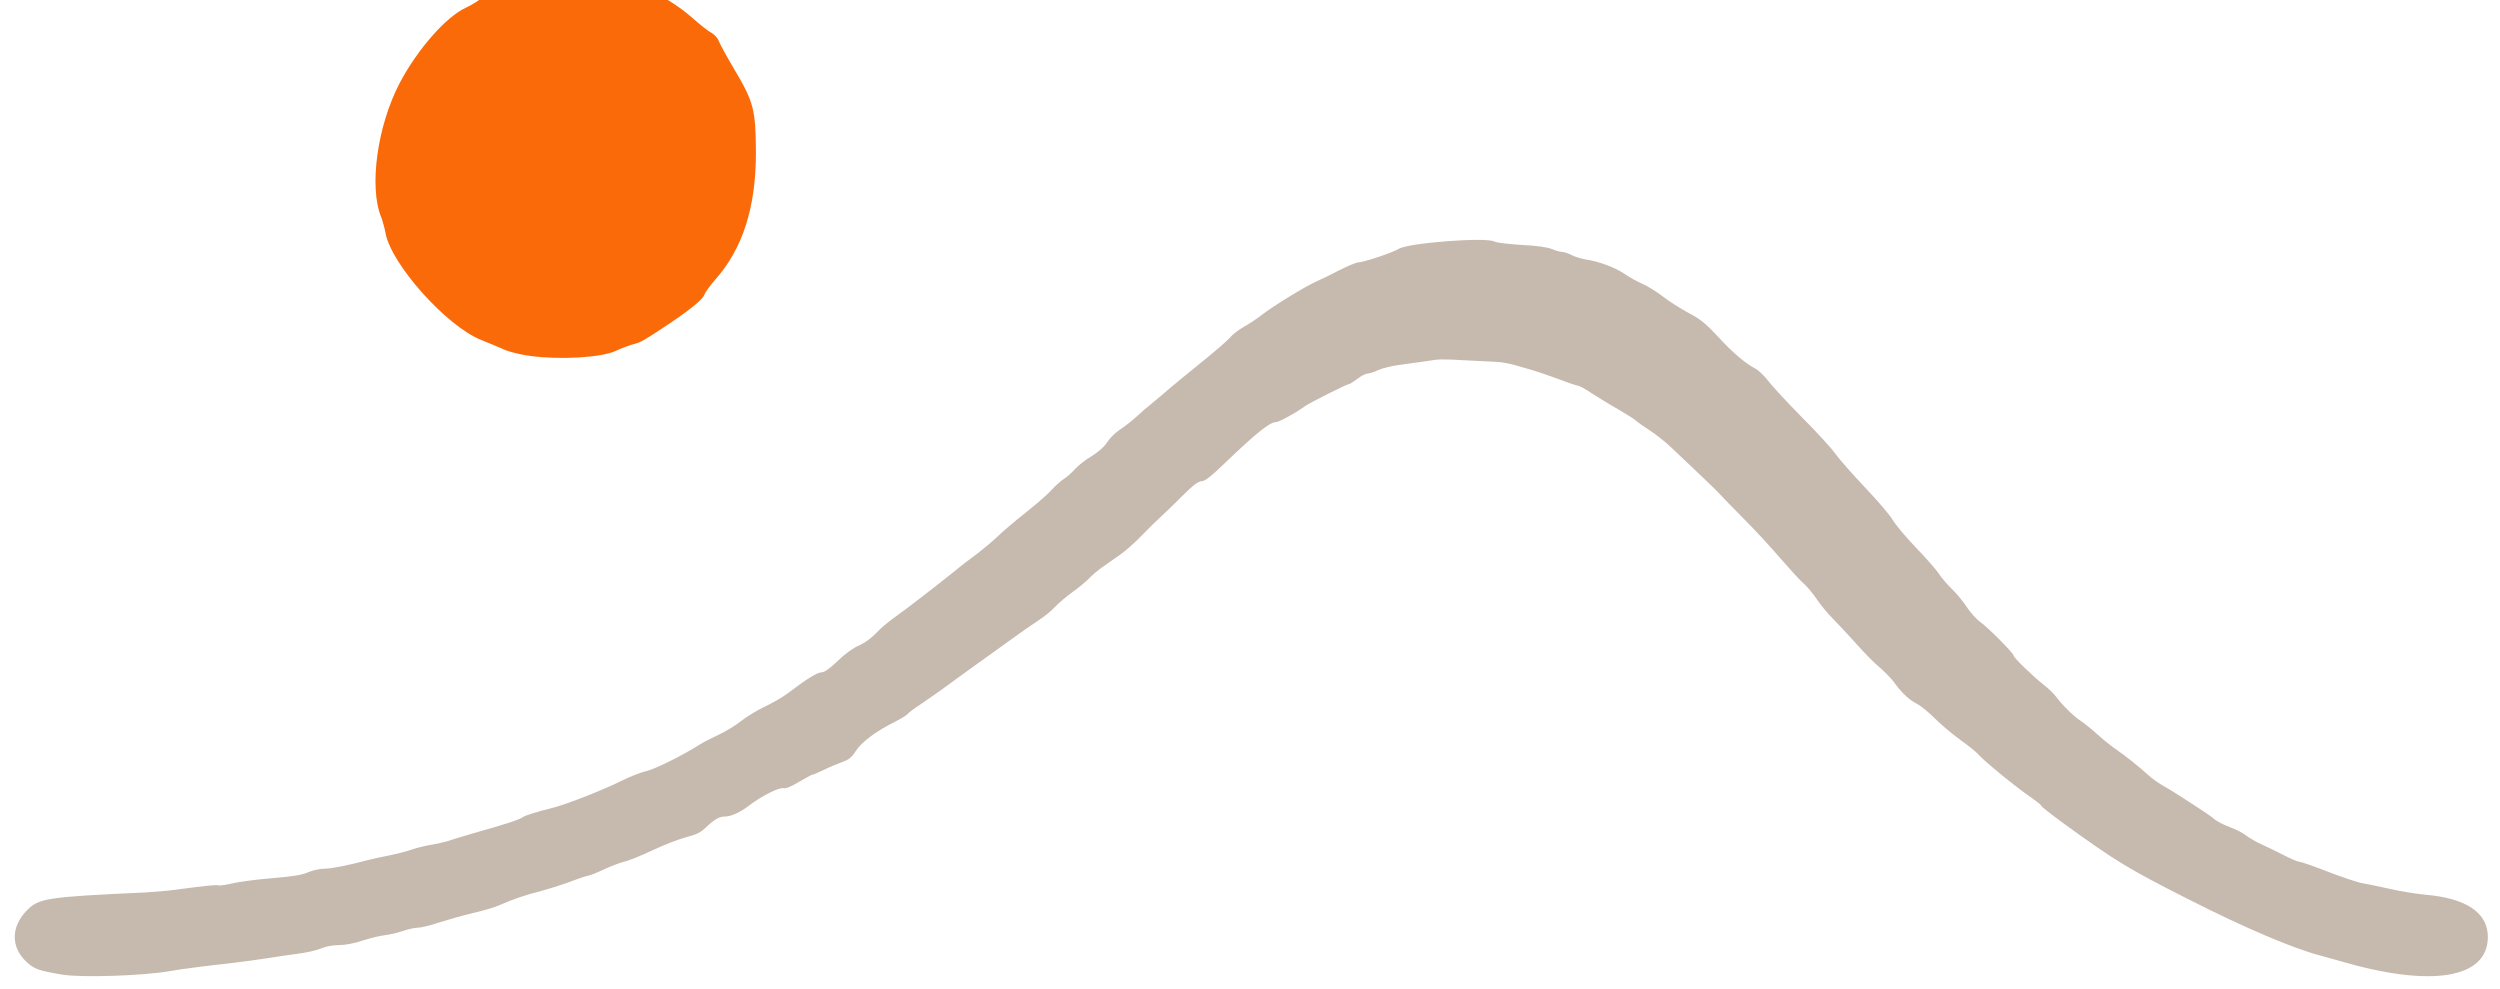
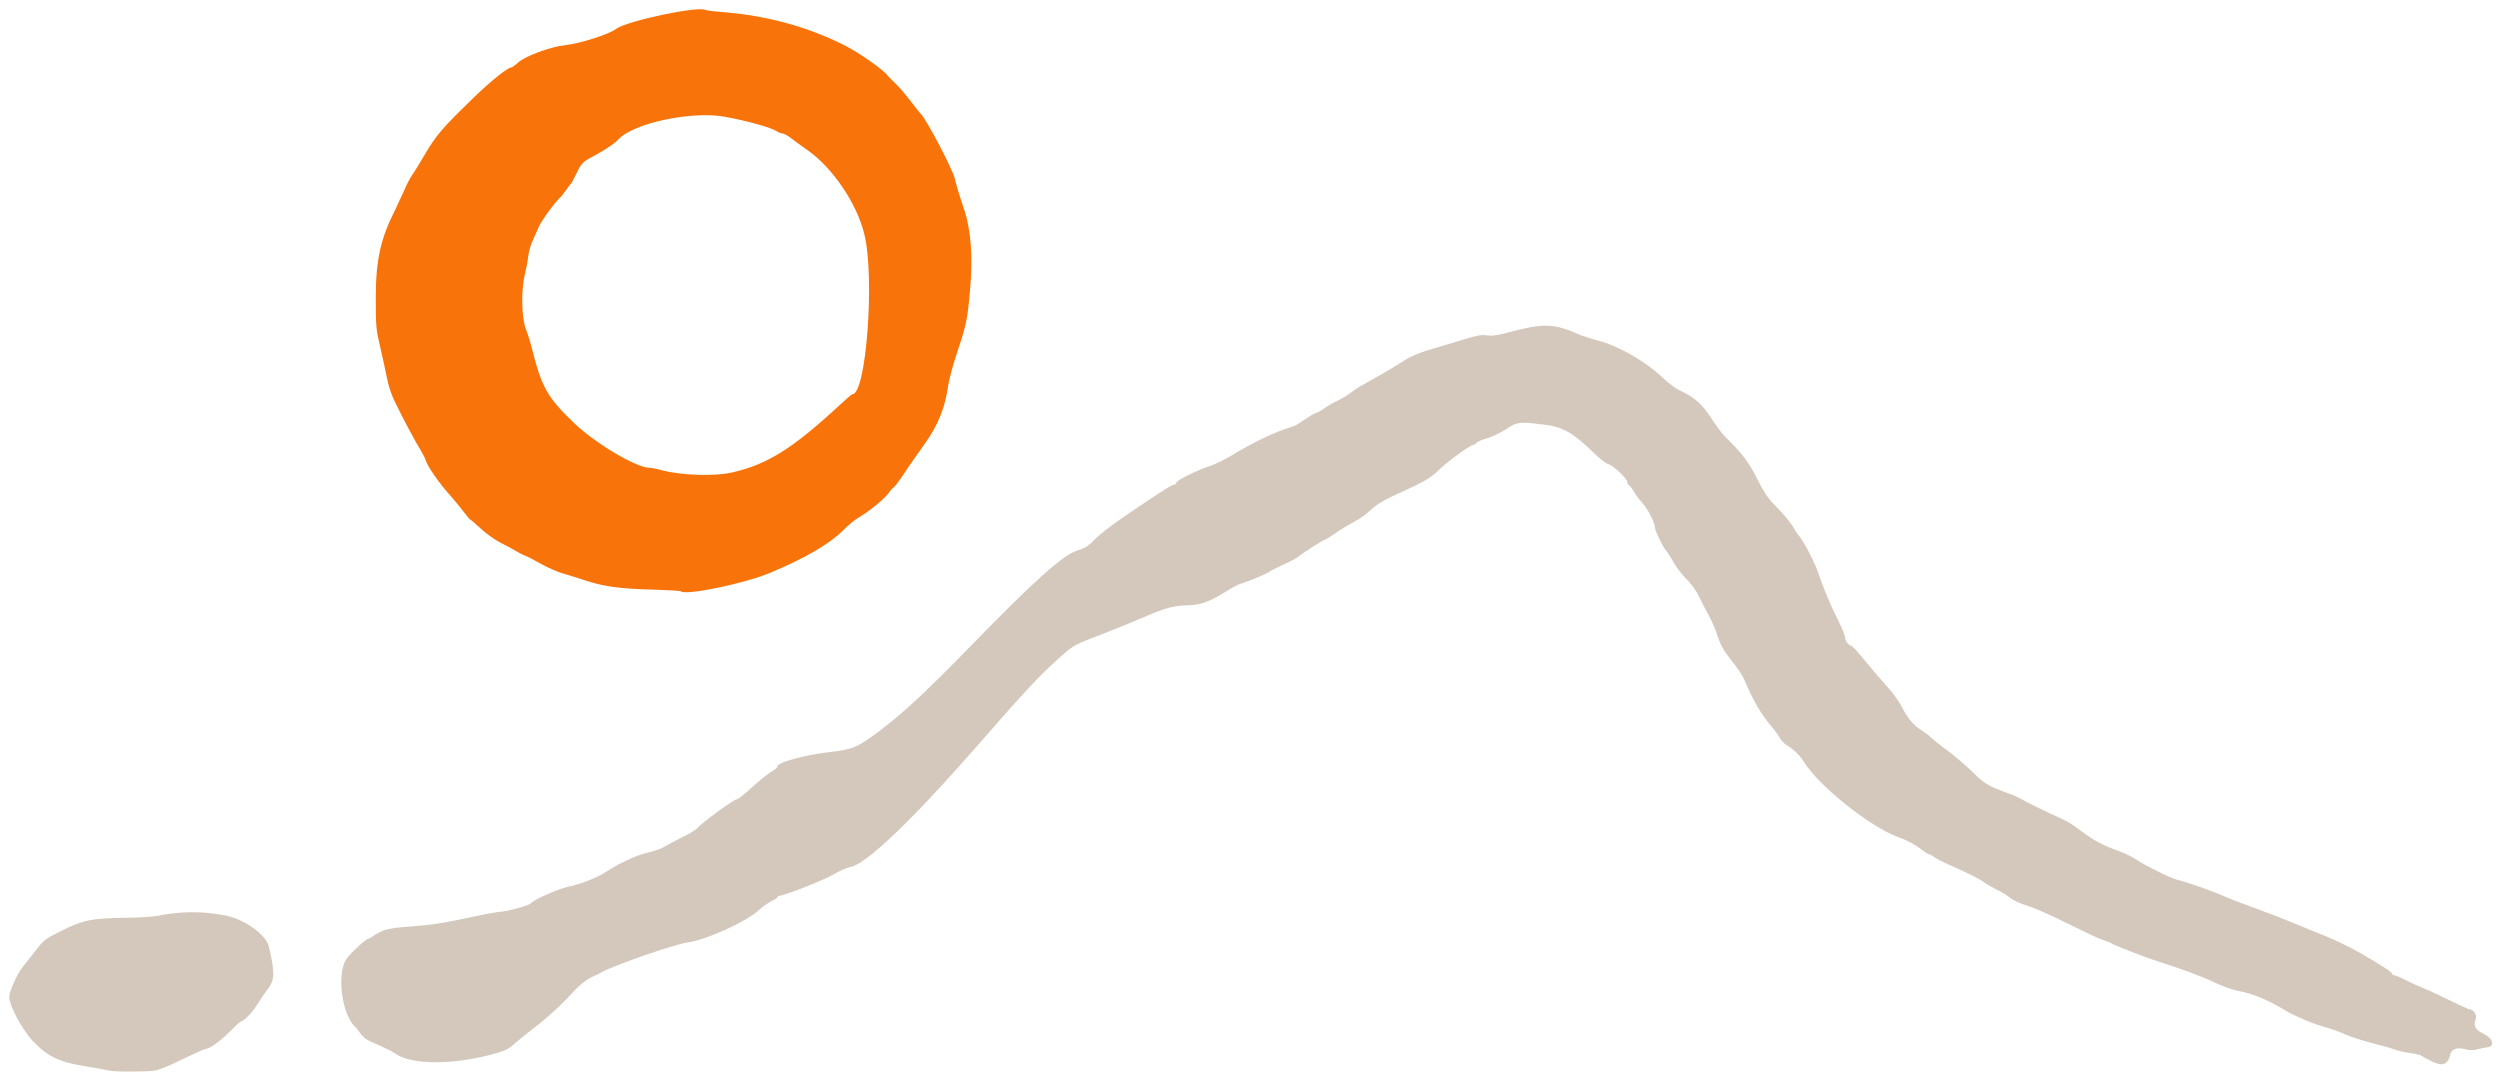
- <svg xmlns="http://www.w3.org/2000/svg" viewBox="0 0 1439 569">
-   <path fill="#c6b9ae" d="M35.9 561.0C22.1 558.7 19.8 557.8 15.4 553.8C6.2 545.3 6.2 533.7 15.3 524.2C22.2 517.0 26.7 516.3 83.5 513.7C88.5 513.4 96.1 512.8 100.5 512.2C117.7 509.9 124.4 509.2 125.5 509.6C126.2 509.9 129.8 509.4 133.6 508.5C137.4 507.6 147.7 506.2 156.5 505.5C168.4 504.5 173.7 503.7 177.3 502.1C180.0 500.9 184.3 500.0 186.9 500.0C191.0 500.0 200.8 498.0 212.0 495.0C213.9 494.5 219.1 493.3 223.5 492.5C227.9 491.6 234.0 490.1 237.0 489.0C240.0 488.0 245.2 486.7 248.5 486.2C251.8 485.6 255.9 484.7 257.5 484.2C259.1 483.6 265.5 481.7 271.5 479.9C292.0 474.1 298.3 472.0 300.5 470.6C302.6 469.2 306.9 467.9 319.5 464.6C327.3 462.5 347.6 454.5 357.4 449.6C362.3 447.1 368.8 444.6 371.8 443.9C376.7 442.9 392.6 435.0 403.2 428.3C405.3 427.0 410.0 424.6 413.7 422.9C417.4 421.2 423.2 417.7 426.5 415.1C429.8 412.5 436.1 408.6 440.5 406.6C444.9 404.5 450.8 401.1 453.5 399.0C464.2 390.9 470.4 387.0 472.8 387.0C474.6 387.0 477.4 385.0 482.1 380.5C486.3 376.4 491.0 373.0 494.5 371.5C497.9 370.0 501.8 367.1 504.3 364.4C506.6 361.9 511.4 357.8 515.0 355.3C522.1 350.2 536.7 339.0 548.8 329.3C553.0 325.8 559.4 320.9 563.0 318.3C566.5 315.6 571.5 311.4 574.1 308.9C576.7 306.3 583.9 300.2 590.2 295.2C596.5 290.2 603.4 284.2 605.5 281.8C607.7 279.4 610.8 276.6 612.6 275.5C614.3 274.4 617.1 271.9 618.8 270.0C620.4 268.1 624.7 264.7 628.3 262.6C632.4 260.0 635.6 257.2 637.4 254.4C638.9 252.1 642.2 248.8 644.9 247.1C647.5 245.4 651.6 242.2 654.1 239.9C656.5 237.6 660.5 234.2 663.0 232.2C665.5 230.2 670.4 226.0 674.0 222.9C677.6 219.9 686.2 212.8 693.2 207.2C700.1 201.6 706.9 195.7 708.2 194.1C709.4 192.5 713.0 189.8 716.0 188.1C719.0 186.4 723.8 183.3 726.5 181.1C732.5 176.4 750.5 165.3 757.5 162.1C760.3 160.9 766.4 157.9 771.2 155.4C776.0 153.0 780.8 151.0 782.0 151.0C784.9 151.0 801.9 145.3 805.0 143.3C810.3 139.8 855.1 136.4 860.1 139.0C861.3 139.7 868.4 140.5 875.9 141.0C884.8 141.4 890.8 142.3 893.4 143.4C895.5 144.3 898.1 145.0 899.2 145.0C900.2 145.0 902.7 145.8 904.8 146.9C906.8 147.9 910.5 149.0 913.0 149.4C920.4 150.5 929.7 154.0 935.0 157.6C937.7 159.5 942.4 162.1 945.4 163.4C948.4 164.7 953.7 168.0 957.2 170.7C960.6 173.4 967.3 177.6 971.9 180.1C978.8 183.7 981.8 186.2 988.8 193.7C997.2 202.9 1004.6 209.2 1010.6 212.3C1012.3 213.2 1015.6 216.4 1018.0 219.5C1020.4 222.6 1029.0 231.9 1037.2 240.2C1045.5 248.5 1054.2 258.0 1056.6 261.4C1059.0 264.7 1066.8 273.5 1073.8 280.9C1080.8 288.2 1087.8 296.5 1089.4 299.2C1091.0 302.0 1097.0 309.1 1102.7 315.1C1108.5 321.1 1114.5 327.9 1116.0 330.2C1117.5 332.6 1120.9 336.5 1123.5 339.0C1126.1 341.5 1129.9 346.1 1132.0 349.3C1134.1 352.5 1137.6 356.4 1139.8 358.0C1144.6 361.4 1159.0 376.0 1159.0 377.3C1159.0 378.5 1169.6 388.8 1176.4 394.2C1179.1 396.3 1182.2 399.3 1183.3 400.8C1187.1 405.9 1193.5 412.2 1197.3 414.7C1199.4 416.0 1203.7 419.5 1206.8 422.3C1210.0 425.2 1214.8 429.1 1217.5 431.0C1223.5 435.1 1231.0 441.1 1236.5 446.1C1238.7 448.2 1242.8 451.0 1245.5 452.5C1250.2 455.0 1272.9 469.8 1274.0 471.0C1275.3 472.4 1279.9 474.8 1284.5 476.5C1287.2 477.5 1291.1 479.5 1293.0 481.0C1295.0 482.5 1298.8 484.7 1301.5 485.9C1304.3 487.1 1309.9 489.9 1314.1 492.0C1318.3 494.2 1322.5 496.0 1323.4 496.0C1324.3 496.0 1331.9 498.6 1340.3 501.9C1348.7 505.1 1357.3 508.0 1359.5 508.3C1361.7 508.7 1368.7 510.1 1375.0 511.5C1381.3 513.0 1390.8 514.5 1396.0 515.0C1419.7 517.0 1432.0 525.4 1432.0 539.3C1432.0 563.3 1399.5 568.6 1347.0 553.2C1342.3 551.9 1337.2 550.4 1335.5 550.0C1319.9 545.9 1292.1 534.1 1260.0 517.8C1225.4 500.3 1218.1 495.9 1188.0 474.1C1180.9 468.9 1175.0 464.3 1175.0 463.9C1175.0 463.4 1172.6 461.5 1169.8 459.5C1161.1 453.7 1141.4 437.6 1138.1 433.6C1137.3 432.7 1133.0 429.2 1128.4 425.9C1123.9 422.7 1117.3 417.1 1113.8 413.6C1110.3 410.1 1105.7 406.3 1103.5 405.2C1098.8 402.8 1094.7 398.9 1090.5 393.1C1088.8 390.7 1085.1 386.9 1082.2 384.4C1079.2 382.0 1073.2 375.9 1068.7 370.8C1064.2 365.8 1058.0 359.1 1055.0 356.1C1051.9 353.0 1047.7 347.9 1045.6 344.7C1043.5 341.6 1040.1 337.5 1038.0 335.7C1036.0 334.0 1030.1 327.5 1024.9 321.5C1019.8 315.5 1010.4 305.3 1004.0 298.9C997.7 292.5 991.3 286.0 989.9 284.4C988.5 282.8 982.8 277.3 977.4 272.2C972.0 267.0 965.0 260.5 962.0 257.6C959.0 254.7 953.6 250.4 950.0 248.0C946.4 245.7 942.6 243.0 941.5 242.0C940.4 241.0 935.8 238.2 931.4 235.6C926.9 233.1 920.2 228.9 916.4 226.5C912.7 224.0 909.0 222.0 908.3 222.0C907.7 222.0 902.5 220.3 896.8 218.1C891.1 216.0 884.7 213.8 882.5 213.2C880.3 212.6 875.8 211.3 872.5 210.3C869.2 209.3 864.2 208.4 861.5 208.3C858.8 208.2 851.5 207.8 845.5 207.5C829.0 206.6 829.1 206.6 821.0 207.9C816.9 208.5 810.0 209.4 805.8 210.0C801.6 210.5 796.1 211.8 793.6 212.9C791.1 214.1 788.3 215.0 787.2 215.0C786.2 215.0 783.6 216.3 781.4 218.0C779.3 219.6 777.1 221.0 776.7 221.0C775.4 221.0 753.7 231.9 751.0 233.9C745.5 237.9 736.1 243.0 734.3 243.0C730.9 243.0 722.8 249.5 705.4 266.2C697.0 274.3 693.6 277.0 691.6 277.0C689.7 277.0 686.8 279.2 680.2 285.8C675.4 290.6 669.9 295.9 668.0 297.6C666.1 299.3 661.4 303.9 657.5 307.9C653.7 311.9 648.1 316.9 645.0 319.1C642.0 321.2 637.5 324.4 635.0 326.1C632.5 327.8 628.9 330.8 627.0 332.8C625.0 334.9 620.6 338.5 617.2 340.9C613.8 343.3 609.3 347.2 607.2 349.4C605.1 351.7 600.9 355.1 597.9 357.0C594.9 358.9 588.2 363.6 582.8 367.5C577.5 371.3 567.6 378.5 560.8 383.3C554.1 388.2 545.8 394.1 542.5 396.6C539.2 399.0 533.5 402.9 529.9 405.4C526.2 407.8 522.9 410.3 522.5 410.9C522.2 411.5 518.6 413.7 514.7 415.7C504.2 420.9 495.7 427.3 492.5 432.4C490.4 435.8 488.6 437.2 485.1 438.5C482.6 439.4 477.7 441.4 474.3 443.1C470.9 444.7 467.8 446.0 467.4 446.0C467.0 446.0 463.6 447.9 459.8 450.1C455.4 452.8 452.3 454.0 450.9 453.7C448.5 453.1 438.5 458.1 431.4 463.5C426.1 467.6 420.8 470.0 417.3 470.0C414.0 470.0 411.2 471.6 406.5 476.1C403.3 479.2 400.9 480.4 394.9 481.9C390.7 483.0 382.0 486.4 375.4 489.5C368.9 492.6 361.7 495.5 359.5 495.9C357.3 496.4 352.0 498.4 347.7 500.4C343.5 502.4 339.4 504.0 338.7 504.0C338.1 504.0 333.2 505.6 328.0 507.6C322.8 509.5 315.1 511.9 311.0 513.0C303.4 514.8 294.9 517.7 287.3 521.1C284.9 522.2 278.2 524.2 272.4 525.5C266.5 526.9 257.7 529.4 252.7 531.0C247.8 532.7 242.2 534.0 240.4 534.0C238.6 534.0 234.7 534.9 231.8 535.9C228.9 536.9 224.2 538.0 221.5 538.3C218.8 538.6 213.0 540.0 208.7 541.4C203.9 543.0 198.7 544.0 195.1 544.0C191.4 544.0 187.4 544.8 184.6 546.0C182.0 547.1 176.0 548.4 171.2 549.0C166.4 549.6 158.5 550.8 153.5 551.6C148.5 552.4 138.9 553.7 132.0 554.5C118.1 556.0 105.1 557.7 97.5 559.0C82.1 561.7 46.7 562.8 35.9 561.0Z" />
-   <path transform="translate(323.7 92.3) scale(1.3) translate(-323.7 -92.3)" fill="#fb6a08" d="M309.5 178.9C305.6 178.4 300.5 177.2 298.0 176.1C295.5 175.0 290.9 173.1 287.7 171.8C272.4 165.7 247.9 138.3 245.4 124.5C245.0 122.3 244.1 119.1 243.5 117.5C238.0 104.2 241.7 77.1 251.7 58.0C259.5 43.2 272.2 28.7 281.0 24.7C283.5 23.6 287.2 21.2 289.3 19.5C291.4 17.7 295.2 15.7 297.8 15.0C300.4 14.4 303.6 13.4 304.9 12.9C327.2 3.9 360.4 11.0 381.0 29.0C384.6 32.2 388.5 35.3 389.8 35.9C391.1 36.6 392.6 38.3 393.1 39.8C393.7 41.2 396.6 46.6 399.6 51.6C408.5 66.6 409.3 69.7 409.4 89.0C409.4 113.2 403.5 131.5 391.4 145.1C389.1 147.7 386.9 150.8 386.5 151.9C385.9 153.8 380.6 158.2 370.6 164.9C360.1 171.9 358.4 172.9 355.5 173.6C353.9 174.0 350.0 175.4 347.0 176.8C340.7 179.6 322.7 180.7 309.5 178.9Z" />
+ <svg xmlns="http://www.w3.org/2000/svg" viewBox="0 0 1630 704">
+   <path fill="#d3c8bb" d="M71.0 698.0C69.1 697.5 61.9 696.2 55.1 695.1C38.5 692.5 30.7 688.7 21.1 678.4C14.4 671.2 6.0 655.5 6.0 650.1C6.0 646.7 11.1 635.1 14.4 631.0C16.1 628.9 20.1 623.8 23.2 619.8C28.6 612.8 29.5 612.1 40.4 606.7C54.3 599.8 59.8 598.7 81.5 598.4C90.3 598.3 100.0 597.7 103.0 597.1C117.7 594.0 132.7 594.0 147.5 597.0C159.7 599.6 173.5 609.5 175.3 617.1C179.5 635.4 179.3 639.1 173.6 646.2C172.5 647.6 170.0 651.3 168.1 654.4C164.9 659.7 158.9 666.0 157.1 666.0C156.6 666.0 153.2 669.2 149.4 673.0C143.6 678.9 136.4 684.0 133.7 684.0C133.3 684.0 128.8 686.0 123.7 688.4C100.8 699.2 103.9 698.3 88.5 698.6C80.8 698.8 72.9 698.5 71.0 698.0ZM1585.5 692.0C1583.3 690.9 1580.4 689.3 1579.0 688.5C1577.7 687.7 1574.1 686.8 1571.0 686.5C1568.0 686.1 1563.8 685.2 1561.7 684.4C1559.6 683.6 1552.7 681.6 1546.2 680.0C1539.8 678.3 1532.2 675.9 1529.5 674.6C1526.8 673.3 1521.1 671.2 1517.0 670.0C1512.9 668.8 1508.6 667.4 1507.5 666.9C1503.2 665.3 1493.4 660.9 1492.0 660.0C1479.1 652.1 1469.4 647.9 1459.0 646.0C1455.4 645.3 1448.7 642.9 1444.0 640.6C1435.9 636.7 1420.4 631.0 1407.5 627.0C1400.6 624.9 1378.0 616.2 1376.5 615.0C1376.0 614.6 1373.7 613.7 1371.5 613.0C1369.3 612.4 1359.1 607.6 1348.8 602.5C1338.5 597.3 1326.5 592.0 1322.1 590.6C1317.6 589.3 1312.6 587.0 1310.9 585.6C1309.2 584.1 1305.0 581.6 1301.6 579.9C1298.3 578.2 1294.6 576.1 1293.5 575.2C1291.4 573.4 1283.4 569.4 1271.0 563.9C1266.9 562.1 1262.4 559.8 1261.1 558.8C1259.8 557.8 1258.3 557.0 1257.7 557.0C1257.1 557.0 1254.3 555.1 1251.3 552.8C1248.2 550.4 1242.5 547.5 1237.9 545.9C1219.6 539.4 1185.8 512.5 1176.0 496.5C1173.4 492.3 1169.7 488.8 1164.8 485.7C1163.2 484.8 1161.1 482.5 1160.2 480.8C1159.3 479.1 1157.1 476.1 1155.4 474.1C1148.4 466.0 1143.4 457.5 1137.2 443.0C1136.2 440.5 1132.4 434.9 1128.8 430.5C1123.8 424.2 1121.9 420.9 1120.0 415.0C1118.7 410.9 1116.0 404.6 1114.0 401.0C1112.0 397.4 1109.2 392.0 1107.8 389.0C1106.4 386.0 1103.3 381.5 1100.9 379.0C1095.5 373.4 1092.7 369.6 1089.9 364.5C1088.7 362.3 1086.9 359.6 1085.9 358.5C1084.1 356.5 1079.0 345.8 1079.0 344.0C1079.0 340.9 1074.4 331.8 1070.9 328.0C1068.7 325.6 1066.1 322.2 1065.3 320.5C1064.4 318.9 1063.1 317.1 1062.4 316.7C1061.6 316.3 1061.0 315.2 1061.0 314.3C1061.0 312.1 1051.8 303.4 1048.6 302.6C1047.2 302.3 1043.2 299.2 1039.6 295.7C1025.4 281.9 1019.0 278.3 1006.3 276.8C990.3 274.9 989.2 275.0 982.2 279.7C978.7 282.0 973.2 284.7 970.0 285.6C966.7 286.5 963.5 287.9 962.9 288.6C962.3 289.4 961.3 290.0 960.7 290.0C958.8 290.0 944.4 300.4 938.5 306.1C932.4 312.0 929.2 313.8 909.5 322.8C901.8 326.4 897.1 329.2 893.9 332.4C891.3 334.9 886.2 338.6 882.4 340.5C878.6 342.5 873.0 345.9 870.0 348.1C867.0 350.2 864.1 352.0 863.7 352.0C862.7 352.0 849.2 360.6 846.5 363.0C845.4 363.9 841.1 366.2 837.0 368.0C832.9 369.9 828.8 371.9 828.0 372.6C826.3 373.9 815.2 378.6 810.1 380.2C808.2 380.7 805.1 382.2 803.1 383.4C801.1 384.6 798.6 386.1 797.5 386.8C788.7 392.2 782.2 394.5 775.5 394.6C765.4 394.8 760.0 396.2 746.0 402.3C739.1 405.3 726.8 410.3 718.5 413.5C699.2 420.9 700.2 420.3 688.7 430.7C677.1 441.2 667.5 451.5 635.2 488.5C593.9 535.6 564.4 563.7 554.4 565.3C552.2 565.7 547.4 567.8 543.5 570.1C537.2 573.8 511.4 584.0 508.3 584.0C507.6 584.0 507.0 584.4 507.0 584.8C507.0 585.3 505.3 586.5 503.2 587.4C501.1 588.4 497.3 591.1 494.8 593.4C486.7 601.0 460.0 613.0 448.2 614.5C440.5 615.5 402.4 628.6 393.5 633.3C391.9 634.2 388.3 636.0 385.5 637.2C382.8 638.5 378.5 641.7 376.0 644.4C366.0 655.2 357.5 663.1 348.7 669.8C343.7 673.7 338.0 678.2 336.2 679.9C331.7 684.1 328.9 685.4 319.5 687.8C293.6 694.5 268.3 694.1 258.0 687.1C255.5 685.3 250.6 683.0 241.9 679.2C239.2 678.1 236.4 675.9 235.0 673.9C233.7 672.0 232.2 670.0 231.6 669.5C222.8 661.5 219.4 634.8 225.9 625.2C228.5 621.4 238.7 612.0 240.3 612.0C240.6 612.0 242.6 610.9 244.6 609.5C249.8 606.0 253.7 605.1 268.5 604.0C282.3 603.0 290.1 601.7 309.5 597.5C316.1 596.0 323.6 594.7 326.1 594.5C331.0 594.2 345.2 590.3 346.0 589.0C347.3 587.0 363.3 579.8 369.5 578.4C379.8 576.1 389.1 572.4 396.2 567.8C399.7 565.5 405.0 562.6 408.0 561.3C411.0 559.9 414.4 558.4 415.5 558.0C416.6 557.5 420.4 556.3 424.0 555.5C427.6 554.6 432.1 552.9 434.0 551.6C435.9 550.4 440.9 547.8 445.0 545.8C449.1 543.8 453.3 541.3 454.2 540.3C458.6 535.6 478.6 521.1 480.7 521.0C481.4 521.0 485.7 517.6 490.2 513.4C494.8 509.3 500.4 504.7 502.7 503.3C505.1 501.9 507.0 500.3 507.0 499.6C507.0 497.1 524.5 492.3 540.5 490.4C555.9 488.7 559.3 487.2 573.0 476.9C588.8 465.0 603.9 451.0 632.9 421.2C675.8 377.1 693.4 361.5 703.3 358.6C707.2 357.5 709.8 355.8 713.5 352.0C716.2 349.1 723.5 343.4 729.5 339.2C753.0 323.1 763.9 316.0 765.4 316.0C766.3 316.0 767.0 315.4 767.0 314.7C767.0 313.2 781.2 306.2 789.5 303.6C792.2 302.7 797.4 300.2 801.0 298.1C817.0 288.4 831.6 281.4 842.0 278.4C843.3 278.0 845.6 277.0 847.0 276.0C854.5 270.9 857.7 269.0 858.7 269.0C859.2 269.0 861.5 267.7 863.8 266.0C866.0 264.4 869.6 262.4 871.6 261.5C873.7 260.6 877.7 258.2 880.5 256.2C883.2 254.1 886.6 251.9 888.0 251.2C890.3 250.0 898.8 245.2 906.8 240.5C908.7 239.4 912.8 236.8 916.1 234.7C919.4 232.6 925.9 229.8 930.8 228.4C935.6 227.0 943.1 224.7 947.5 223.4C963.4 218.5 965.3 218.1 969.7 218.7C972.5 219.1 976.5 218.6 981.7 217.2C1006.4 210.5 1012.7 210.6 1030.0 218.3C1032.0 219.1 1037.3 220.8 1041.8 222.0C1055.1 225.4 1072.7 235.5 1083.9 246.1C1087.5 249.5 1092.4 253.2 1094.9 254.4C1105.9 259.6 1109.9 263.3 1118.2 276.3C1120.4 279.6 1123.8 283.9 1125.9 285.9C1135.5 295.1 1140.8 302.2 1145.9 312.6C1149.9 320.6 1152.8 325.0 1156.9 329.1C1163.2 335.4 1168.0 341.3 1170.0 345.0C1170.7 346.4 1172.3 348.7 1173.5 350.1C1176.4 353.6 1183.5 367.4 1185.5 373.5C1188.7 383.1 1193.5 394.6 1198.2 403.9C1200.8 409.1 1203.0 414.3 1203.0 415.6C1203.0 417.8 1205.3 421.0 1207.0 421.0C1207.4 421.0 1210.3 424.0 1213.5 427.8C1216.6 431.5 1221.0 436.7 1223.3 439.5C1225.6 442.2 1229.6 446.8 1232.2 449.7C1234.8 452.6 1238.3 457.7 1240.0 460.9C1243.6 468.1 1247.9 473.2 1252.8 476.1C1254.8 477.3 1257.7 479.5 1259.1 480.9C1260.5 482.3 1265.2 486.1 1269.6 489.2C1273.9 492.4 1281.3 498.7 1286.0 503.2C1294.6 511.6 1295.6 512.2 1311.1 517.9C1313.7 518.8 1316.8 520.3 1318.1 521.1C1321.0 522.9 1335.3 529.9 1343.3 533.4C1346.5 534.8 1351.2 537.5 1353.8 539.5C1364.8 547.9 1370.2 550.9 1382.0 555.1C1385.6 556.4 1390.5 558.8 1393.0 560.5C1398.4 564.2 1415.3 572.6 1419.5 573.6C1425.6 575.0 1443.2 581.2 1449.7 584.2C1453.5 585.9 1462.6 589.4 1470.0 592.0C1477.4 594.7 1489.6 599.4 1497.0 602.5C1504.4 605.6 1513.4 609.2 1516.9 610.6C1522.3 612.7 1534.2 618.6 1540.0 622.0C1553.7 630.0 1558.9 633.4 1559.4 634.6C1559.7 635.4 1560.6 636.0 1561.4 636.0C1562.2 636.0 1565.3 637.3 1568.3 638.9C1571.3 640.5 1576.6 642.9 1580.1 644.3C1583.6 645.7 1591.6 649.4 1597.8 652.5C1604.0 655.5 1609.4 658.0 1609.8 658.0C1612.9 658.1 1615.3 661.9 1614.1 664.8C1612.4 668.9 1613.9 671.5 1619.8 674.3C1625.4 677.0 1626.8 682.2 1622.0 682.8C1620.6 682.9 1617.7 683.5 1615.4 684.1C1612.5 684.9 1610.2 684.9 1607.3 684.1C1601.9 682.6 1598.3 684.0 1597.5 687.7C1596.1 694.2 1592.4 695.5 1585.5 692.0Z" />
+   <path fill="#f8740b" d="M443.8 385.5C443.5 385.2 434.9 384.7 424.8 384.4C404.1 383.9 392.7 382.3 380.2 378.0C375.4 376.4 369.0 374.4 366.0 373.6C363.0 372.7 357.0 370.0 352.6 367.6C348.3 365.1 343.8 362.8 342.6 362.4C341.5 362.0 338.9 360.8 337.0 359.6C335.1 358.4 330.4 355.9 326.6 354.0C322.8 352.1 317.0 347.9 313.6 344.8C310.2 341.6 307.2 339.0 306.9 339.0C306.5 339.0 304.3 336.4 301.9 333.2C299.5 330.1 296.1 325.9 294.4 324.0C286.6 315.5 279.0 304.6 277.5 300.0C277.1 298.6 275.7 295.9 274.5 293.9C271.5 289.3 262.6 272.6 257.7 262.5C255.3 257.7 253.2 251.4 252.3 246.5C251.4 242.1 249.5 233.0 247.9 226.3C245.2 215.0 245.0 212.6 245.0 194.6C245.0 169.7 248.0 155.8 257.8 136.5C259.4 133.2 262.0 127.6 263.6 124.0C265.1 120.4 267.3 116.2 268.5 114.5C269.7 112.8 273.2 107.2 276.3 101.9C284.3 88.2 288.0 83.8 309.1 63.4C319.7 53.1 331.0 44.0 333.3 44.0C333.8 44.0 335.9 42.5 337.9 40.7C342.4 36.6 359.2 30.4 368.2 29.5C377.9 28.5 397.0 22.4 401.6 18.9C408.3 13.7 455.5 3.7 460.1 6.5C460.5 6.8 465.8 7.5 471.7 7.9C500.5 10.3 526.9 17.5 551.1 29.8C560.2 34.4 576.1 45.6 578.8 49.3C579.6 50.3 581.9 52.7 584.0 54.6C586.2 56.6 590.5 61.7 593.7 65.9C596.9 70.1 599.8 73.7 600.1 74.0C603.4 76.6 621.1 110.1 622.6 116.7C623.5 120.8 625.9 128.6 628.6 136.5C633.1 149.9 634.4 167.4 632.5 188.8C630.7 208.8 630.2 211.4 623.5 231.5C621.1 238.6 618.7 247.9 618.1 252.0C616.2 265.6 611.7 276.9 603.6 288.4C601.4 291.6 598.0 296.3 596.2 298.9C594.4 301.4 591.0 306.5 588.5 310.2C586.1 313.8 583.5 317.2 582.8 317.7C582.0 318.1 580.4 319.9 579.2 321.7C576.6 325.3 566.6 333.5 559.9 337.4C557.4 338.8 552.9 342.5 549.9 345.6C541.4 354.3 524.9 364.0 502.1 373.5C485.1 380.6 446.7 388.5 443.8 385.5ZM477.5 308.0C500.1 302.9 516.7 292.5 546.7 264.8C551.3 260.5 555.4 257.0 555.8 257.0C564.8 257.0 570.5 180.4 563.5 152.5C558.6 132.6 542.8 109.3 526.5 97.9C522.6 95.2 517.7 91.6 515.6 90.0C513.5 88.3 511.0 87.0 510.1 87.0C509.2 87.0 507.6 86.4 506.5 85.6C502.9 83.2 486.9 78.7 472.4 76.1C450.7 72.2 412.5 80.4 403.0 91.1C401.0 93.3 395.3 97.2 389.5 100.4C379.6 105.7 379.5 105.8 376.1 112.6C374.3 116.4 372.5 119.7 372.1 120.0C371.7 120.3 370.3 122.1 369.0 124.0C367.7 125.9 366.3 127.7 366.0 128.0C362.6 130.8 353.2 143.5 351.3 147.9C349.9 151.0 348.0 155.4 347.0 157.6C345.9 159.9 344.8 164.2 344.4 167.1C344.1 170.1 343.1 175.2 342.3 178.5C339.7 188.5 340.0 207.2 342.8 214.4C344.1 217.7 345.8 223.1 346.6 226.4C353.2 252.7 356.8 259.1 374.5 276.0C388.3 289.2 415.0 305.0 423.4 305.0C424.6 305.0 428.3 305.7 431.5 306.6C444.5 310.0 466.1 310.7 477.5 308.0Z" />
</svg>
